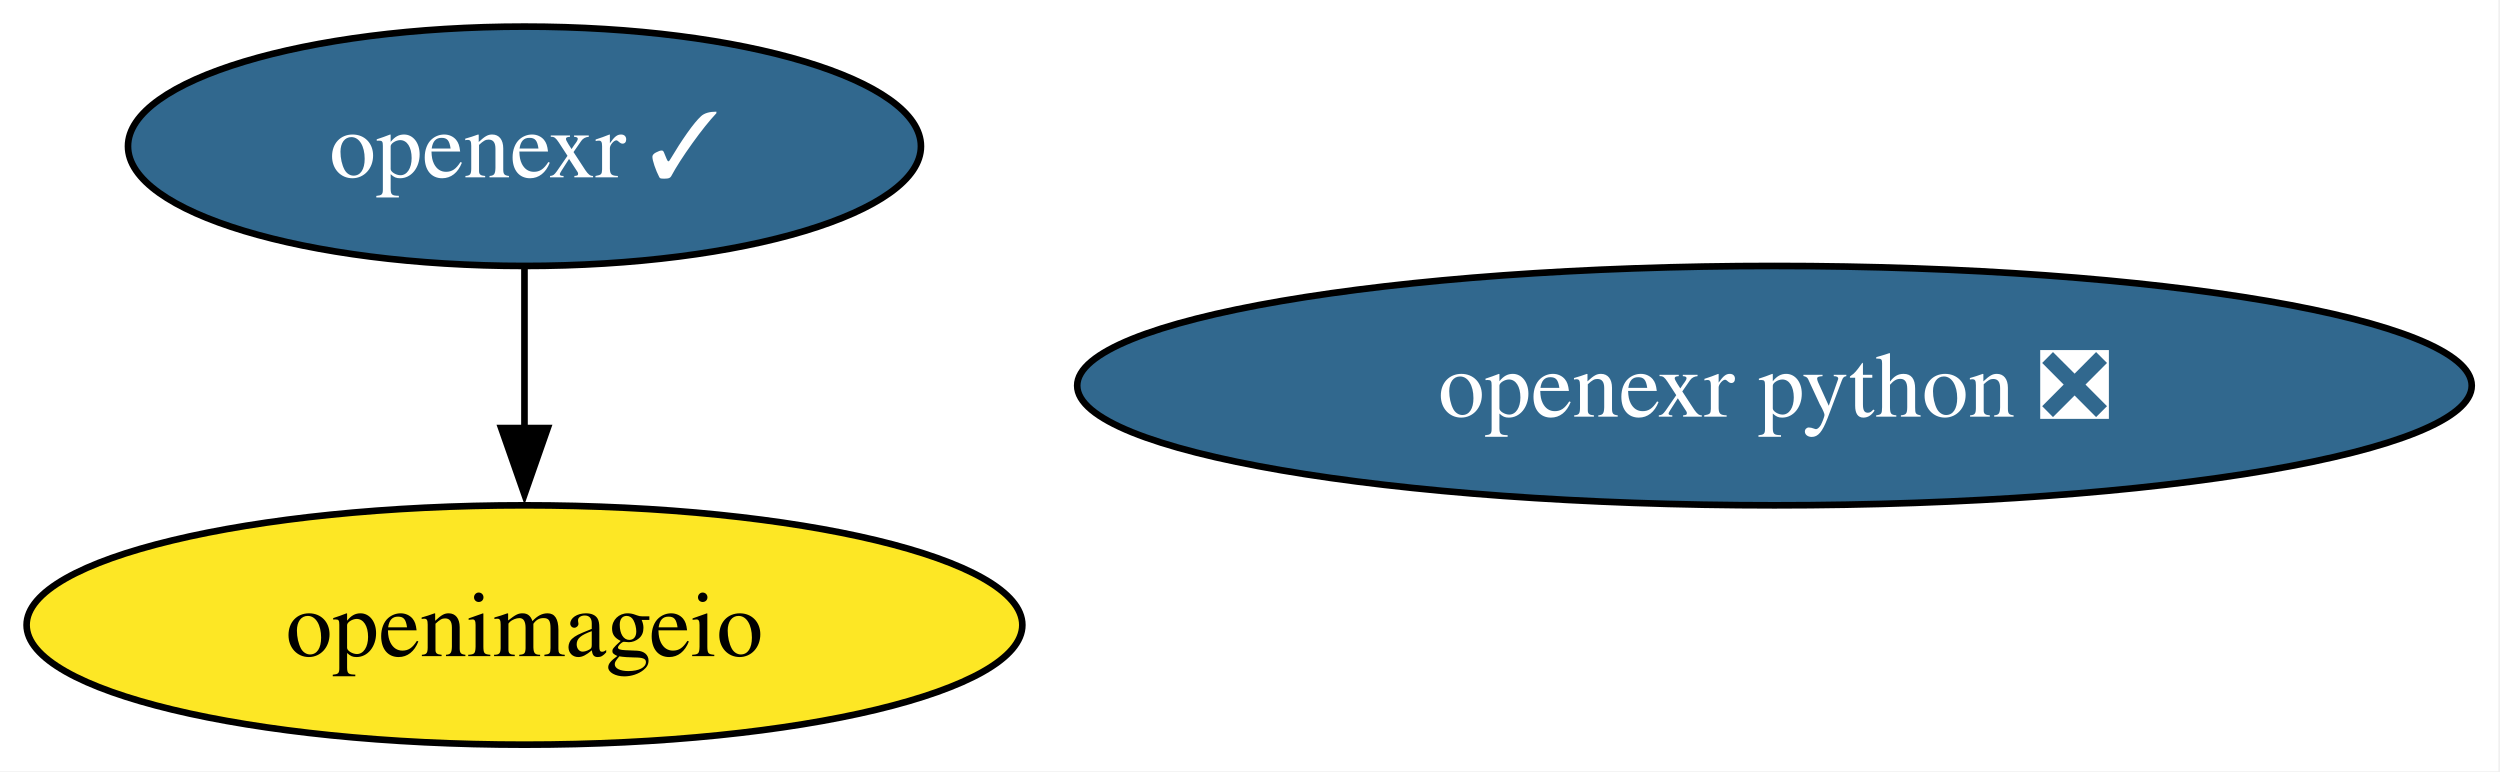
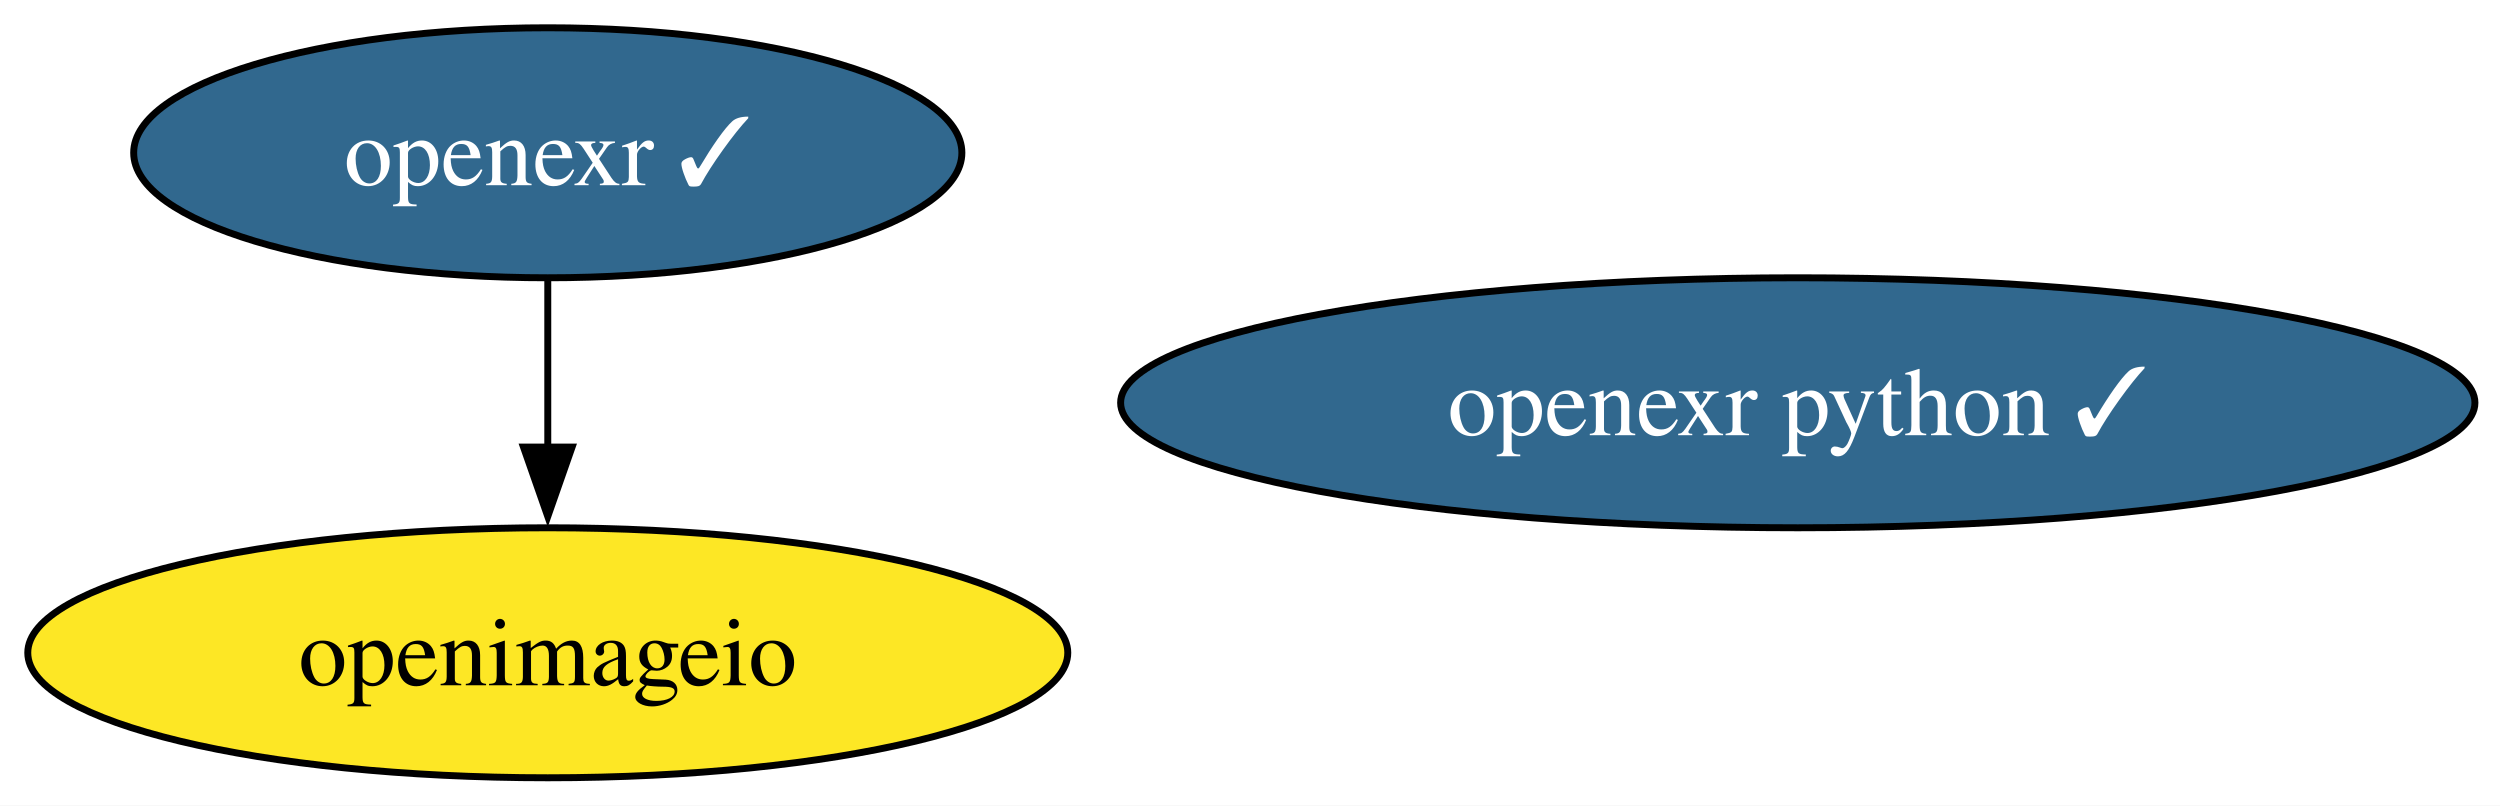
- <svg xmlns="http://www.w3.org/2000/svg" xmlns:xlink="http://www.w3.org/1999/xlink" width="376pt" height="116pt" viewBox="0.00 0.00 376.00 116.00">
+ <svg xmlns="http://www.w3.org/2000/svg" xmlns:xlink="http://www.w3.org/1999/xlink" width="360pt" height="116pt" viewBox="0.00 0.00 360.00 116.00">
  <g id="graph0" class="graph" transform="scale(1 1) rotate(0) translate(4 112)">
-     <polygon fill="white" stroke="none" points="-4,4 -4,-112 371.75,-112 371.75,4 -4,4" />
+     <polygon fill="white" stroke="none" points="-4,4 -4,-112 356.39,-112 356.39,4 -4,4" />
    <g id="node1" class="node">
      <g id="a_node1">
        <a xlink:href="https://github.com/conda-forge/openexr-feedstock/pull/80" xlink:title="openexr ✓">
          <ellipse fill="#31688e" stroke="black" cx="74.88" cy="-90" rx="59.63" ry="18" />
          <text xml:space="preserve" text-anchor="middle" x="74.88" y="-85.33" font-family="Times,serif" font-size="14.00" fill="white">openexr ✓</text>
        </a>
      </g>
    </g>
    <g id="node2" class="node">
      <g id="a_node2">
        <a xlink:href="https://github.com/conda-forge/openimageio-feedstock" xlink:title="openimageio">
          <ellipse fill="#fde725" stroke="black" cx="74.88" cy="-18" rx="74.88" ry="18" />
          <text xml:space="preserve" text-anchor="middle" x="74.88" y="-13.32" font-family="Times,serif" font-size="14.00">openimageio</text>
        </a>
      </g>
    </g>
    <g id="edge1" class="edge">
      <path fill="none" stroke="black" d="M74.88,-71.7C74.88,-64.41 74.88,-55.73 74.88,-47.54" />
      <polygon fill="black" stroke="black" points="78.38,-47.62 74.88,-37.62 71.38,-47.62 78.38,-47.62" />
    </g>
    <g id="node3" class="node">
      <g id="a_node3">
-         <a xlink:href="https://github.com/conda-forge/openexr-python-feedstock/pull/40" xlink:title="openexr python ❎">
-           <ellipse fill="#31688e" stroke="black" cx="262.88" cy="-54" rx="104.87" ry="18" />
-           <text xml:space="preserve" text-anchor="middle" x="262.88" y="-49.33" font-family="Times,serif" font-size="14.00" fill="white">openexr python ❎</text>
+         <a xlink:href="https://github.com/conda-forge/openexr-python-feedstock/pull/40" xlink:title="openexr python ✓">
+           <ellipse fill="#31688e" stroke="black" cx="254.88" cy="-54" rx="97.51" ry="18" />
+           <text xml:space="preserve" text-anchor="middle" x="254.88" y="-49.33" font-family="Times,serif" font-size="14.00" fill="white">openexr python ✓</text>
        </a>
      </g>
    </g>
  </g>
</svg>
